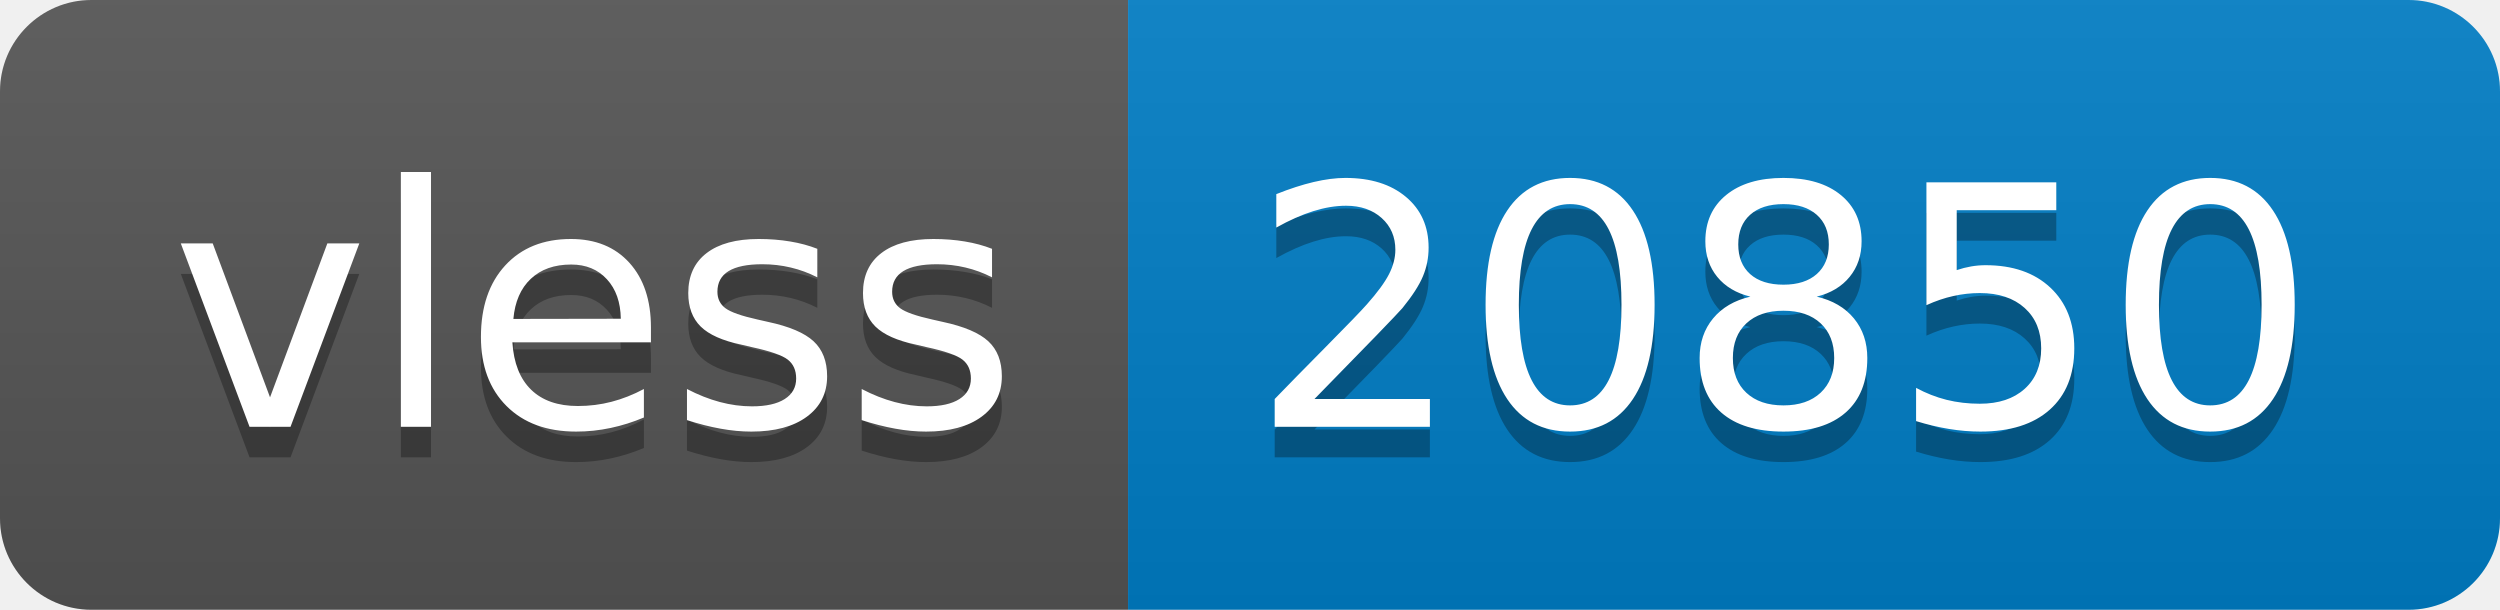
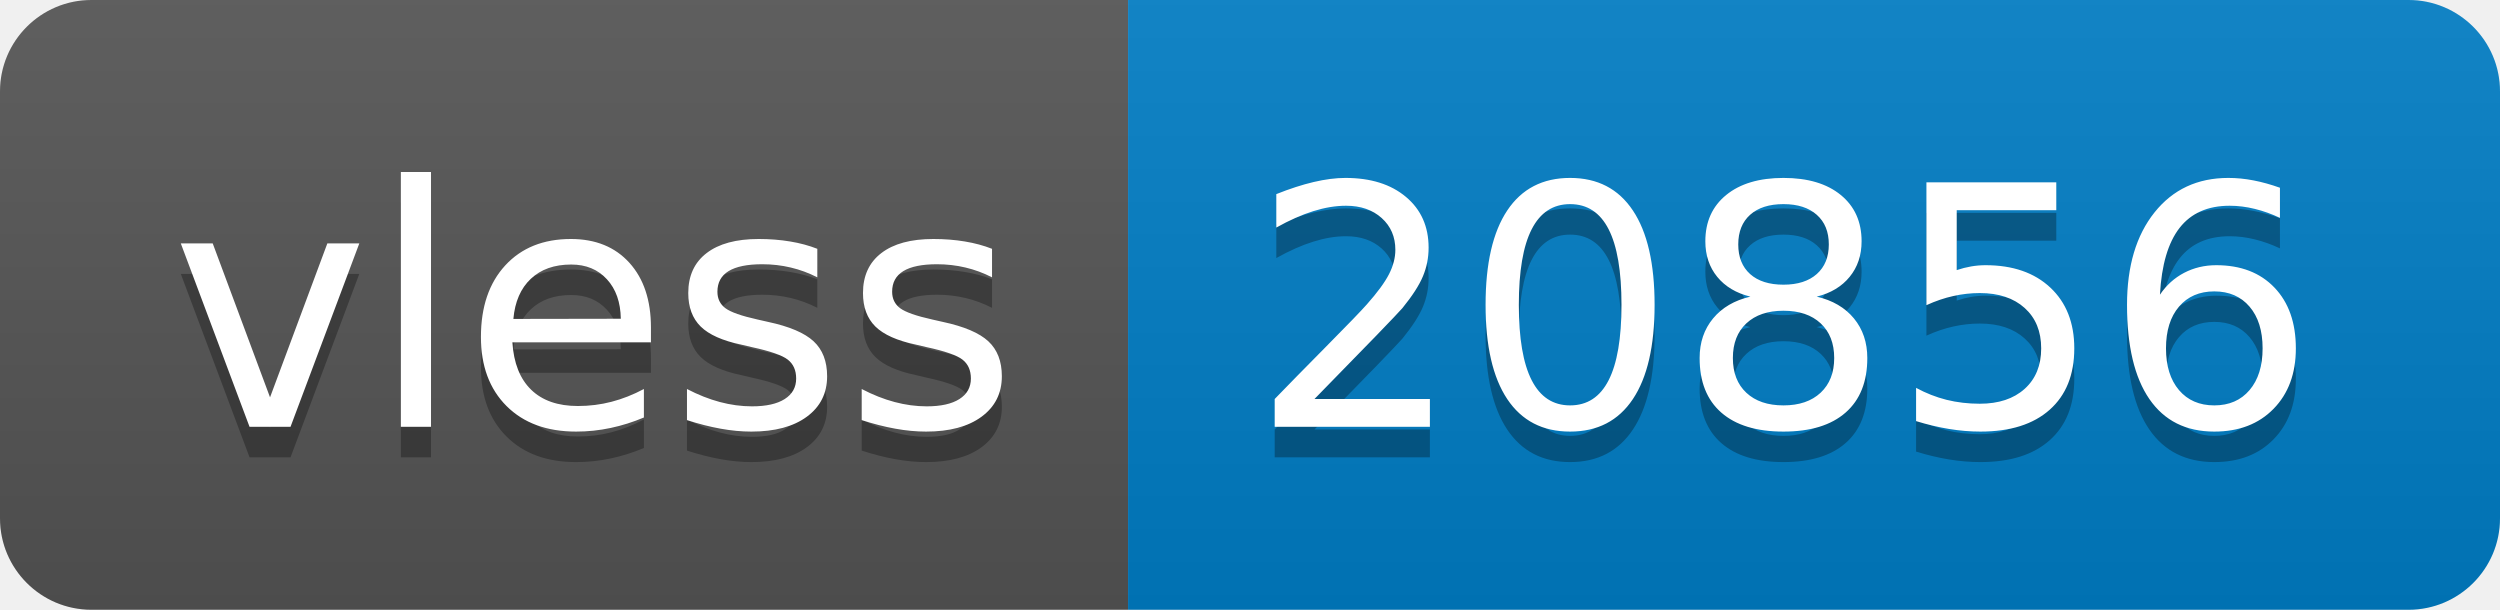
- <svg xmlns="http://www.w3.org/2000/svg" width="82" height="20" role="img" aria-label="vless: 20850">
+ <svg xmlns="http://www.w3.org/2000/svg" width="82" height="20" role="img" aria-label="vless: 20856">
  <linearGradient id="s" x2="0" y2="100%">
    <stop offset="0" stop-color="#bbb" stop-opacity=".1" />
    <stop offset="1" stop-opacity=".1" />
  </linearGradient>
  <clipPath id="r">
    <rect width="82" height="20" rx="3" fill="#fff" />
  </clipPath>
  <g clip-path="url(#r)">
    <rect width="37" height="20" fill="#555" />
    <rect x="37" width="45" height="20" fill="#007ec6" />
    <rect width="82" height="20" fill="url(#s)" />
  </g>
  <g fill="#fff" text-anchor="middle" font-family="Verdana,Geneva,DejaVu Sans,sans-serif" text-rendering="geometricPrecision" font-size="110">
    <text aria-hidden="true" x="195" y="150" fill="#010101" fill-opacity=".3" transform="scale(.1)" textLength="270">vless</text>
    <text x="195" y="140" transform="scale(.1)" fill="#fff" textLength="270">vless</text>
-     <text aria-hidden="true" x="585" y="150" fill="#010101" fill-opacity=".3" transform="scale(.1)" textLength="350">20850</text>
-     <text x="585" y="140" transform="scale(.1)" fill="#fff" textLength="350">20850</text>
+     <text aria-hidden="true" x="585" y="150" fill="#010101" fill-opacity=".3" transform="scale(.1)" textLength="350">20856</text>
+     <text x="585" y="140" transform="scale(.1)" fill="#fff" textLength="350">20856</text>
  </g>
</svg>
